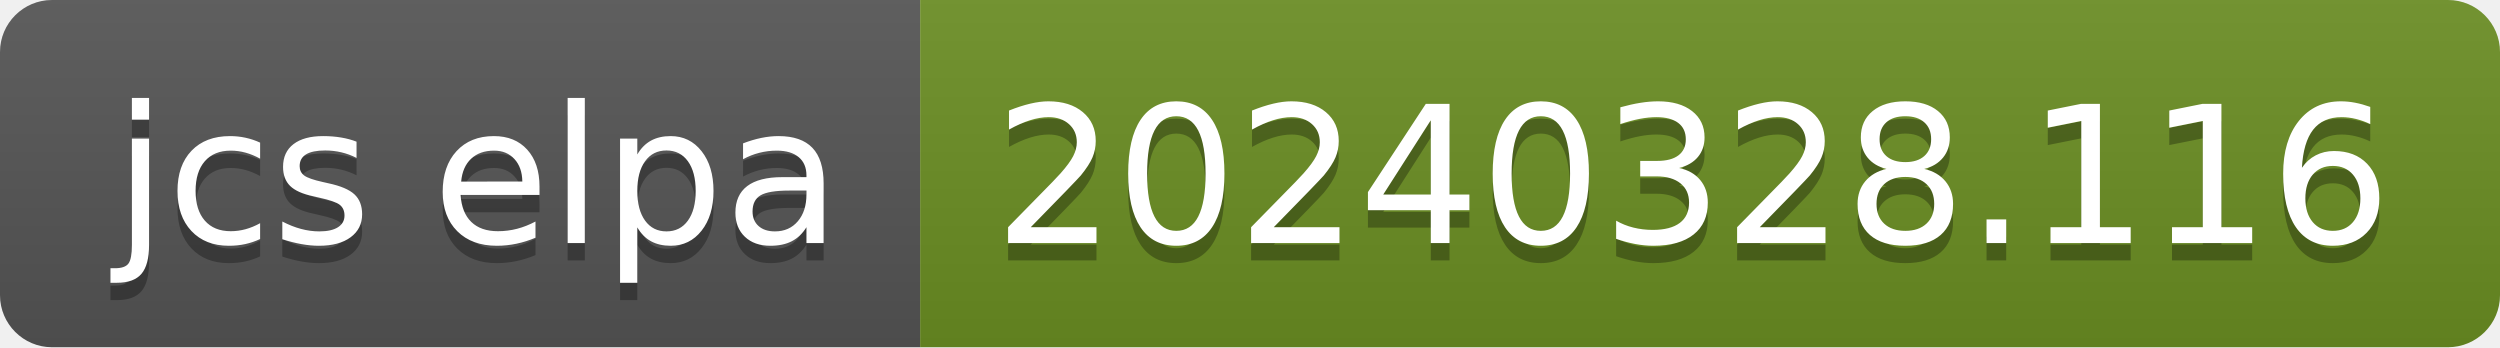
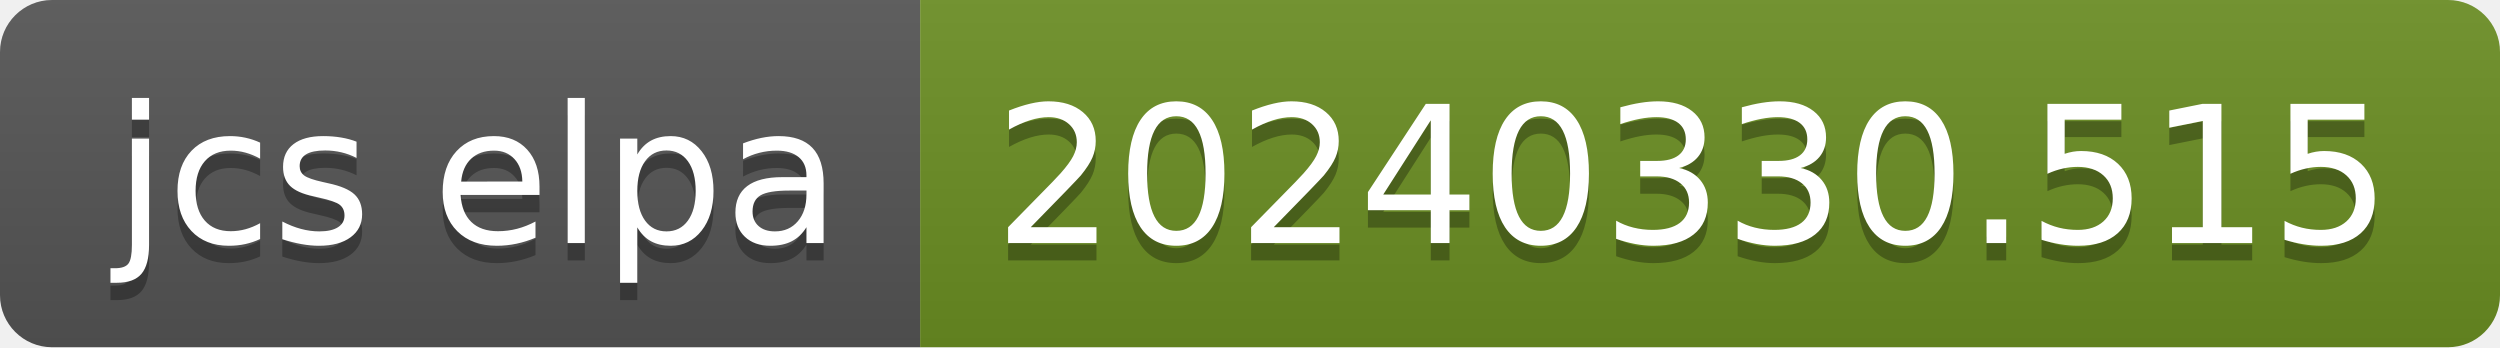
- <svg xmlns="http://www.w3.org/2000/svg" width="144" height="20" role="img" aria-label="jcs elpa: 20240328.116">
+ <svg xmlns="http://www.w3.org/2000/svg" width="144" height="20" role="img" aria-label="jcs elpa: 20240330.515">
  <linearGradient id="s" x2="0" y2="100%">
    <stop offset="0" stop-color="#bbb" stop-opacity=".1" />
    <stop offset="1" stop-opacity=".1" />
  </linearGradient>
  <clipPath id="r">
    <rect width="144" height="20" rx="3" fill="#fff" />
  </clipPath>
  <g clip-path="url(#r)">
    <rect width="53" height="20" fill="#555" />
    <rect x="53" width="91" height="20" fill="#6b8e23" />
    <rect width="144" height="20" fill="url(#s)" />
  </g>
  <g fill="#fff" text-anchor="middle" font-family="Verdana,Geneva,DejaVu Sans,sans-serif" text-rendering="geometricPrecision" font-size="110">
    <text aria-hidden="true" x="275" y="150" fill="#010101" fill-opacity=".3" transform="scale(.1)" textLength="430">jcs elpa</text>
    <text x="275" y="140" transform="scale(.1)" fill="#fff" textLength="430">jcs elpa</text>
-     <text aria-hidden="true" x="975" y="150" fill="#010101" fill-opacity=".3" transform="scale(.1)" textLength="810">20240328.116</text>
-     <text x="975" y="140" transform="scale(.1)" fill="#fff" textLength="810">20240328.116</text>
+     <text aria-hidden="true" x="975" y="150" fill="#010101" fill-opacity=".3" transform="scale(.1)" textLength="810">20240330.515</text>
+     <text x="975" y="140" transform="scale(.1)" fill="#fff" textLength="810">20240330.515</text>
  </g>
</svg>
